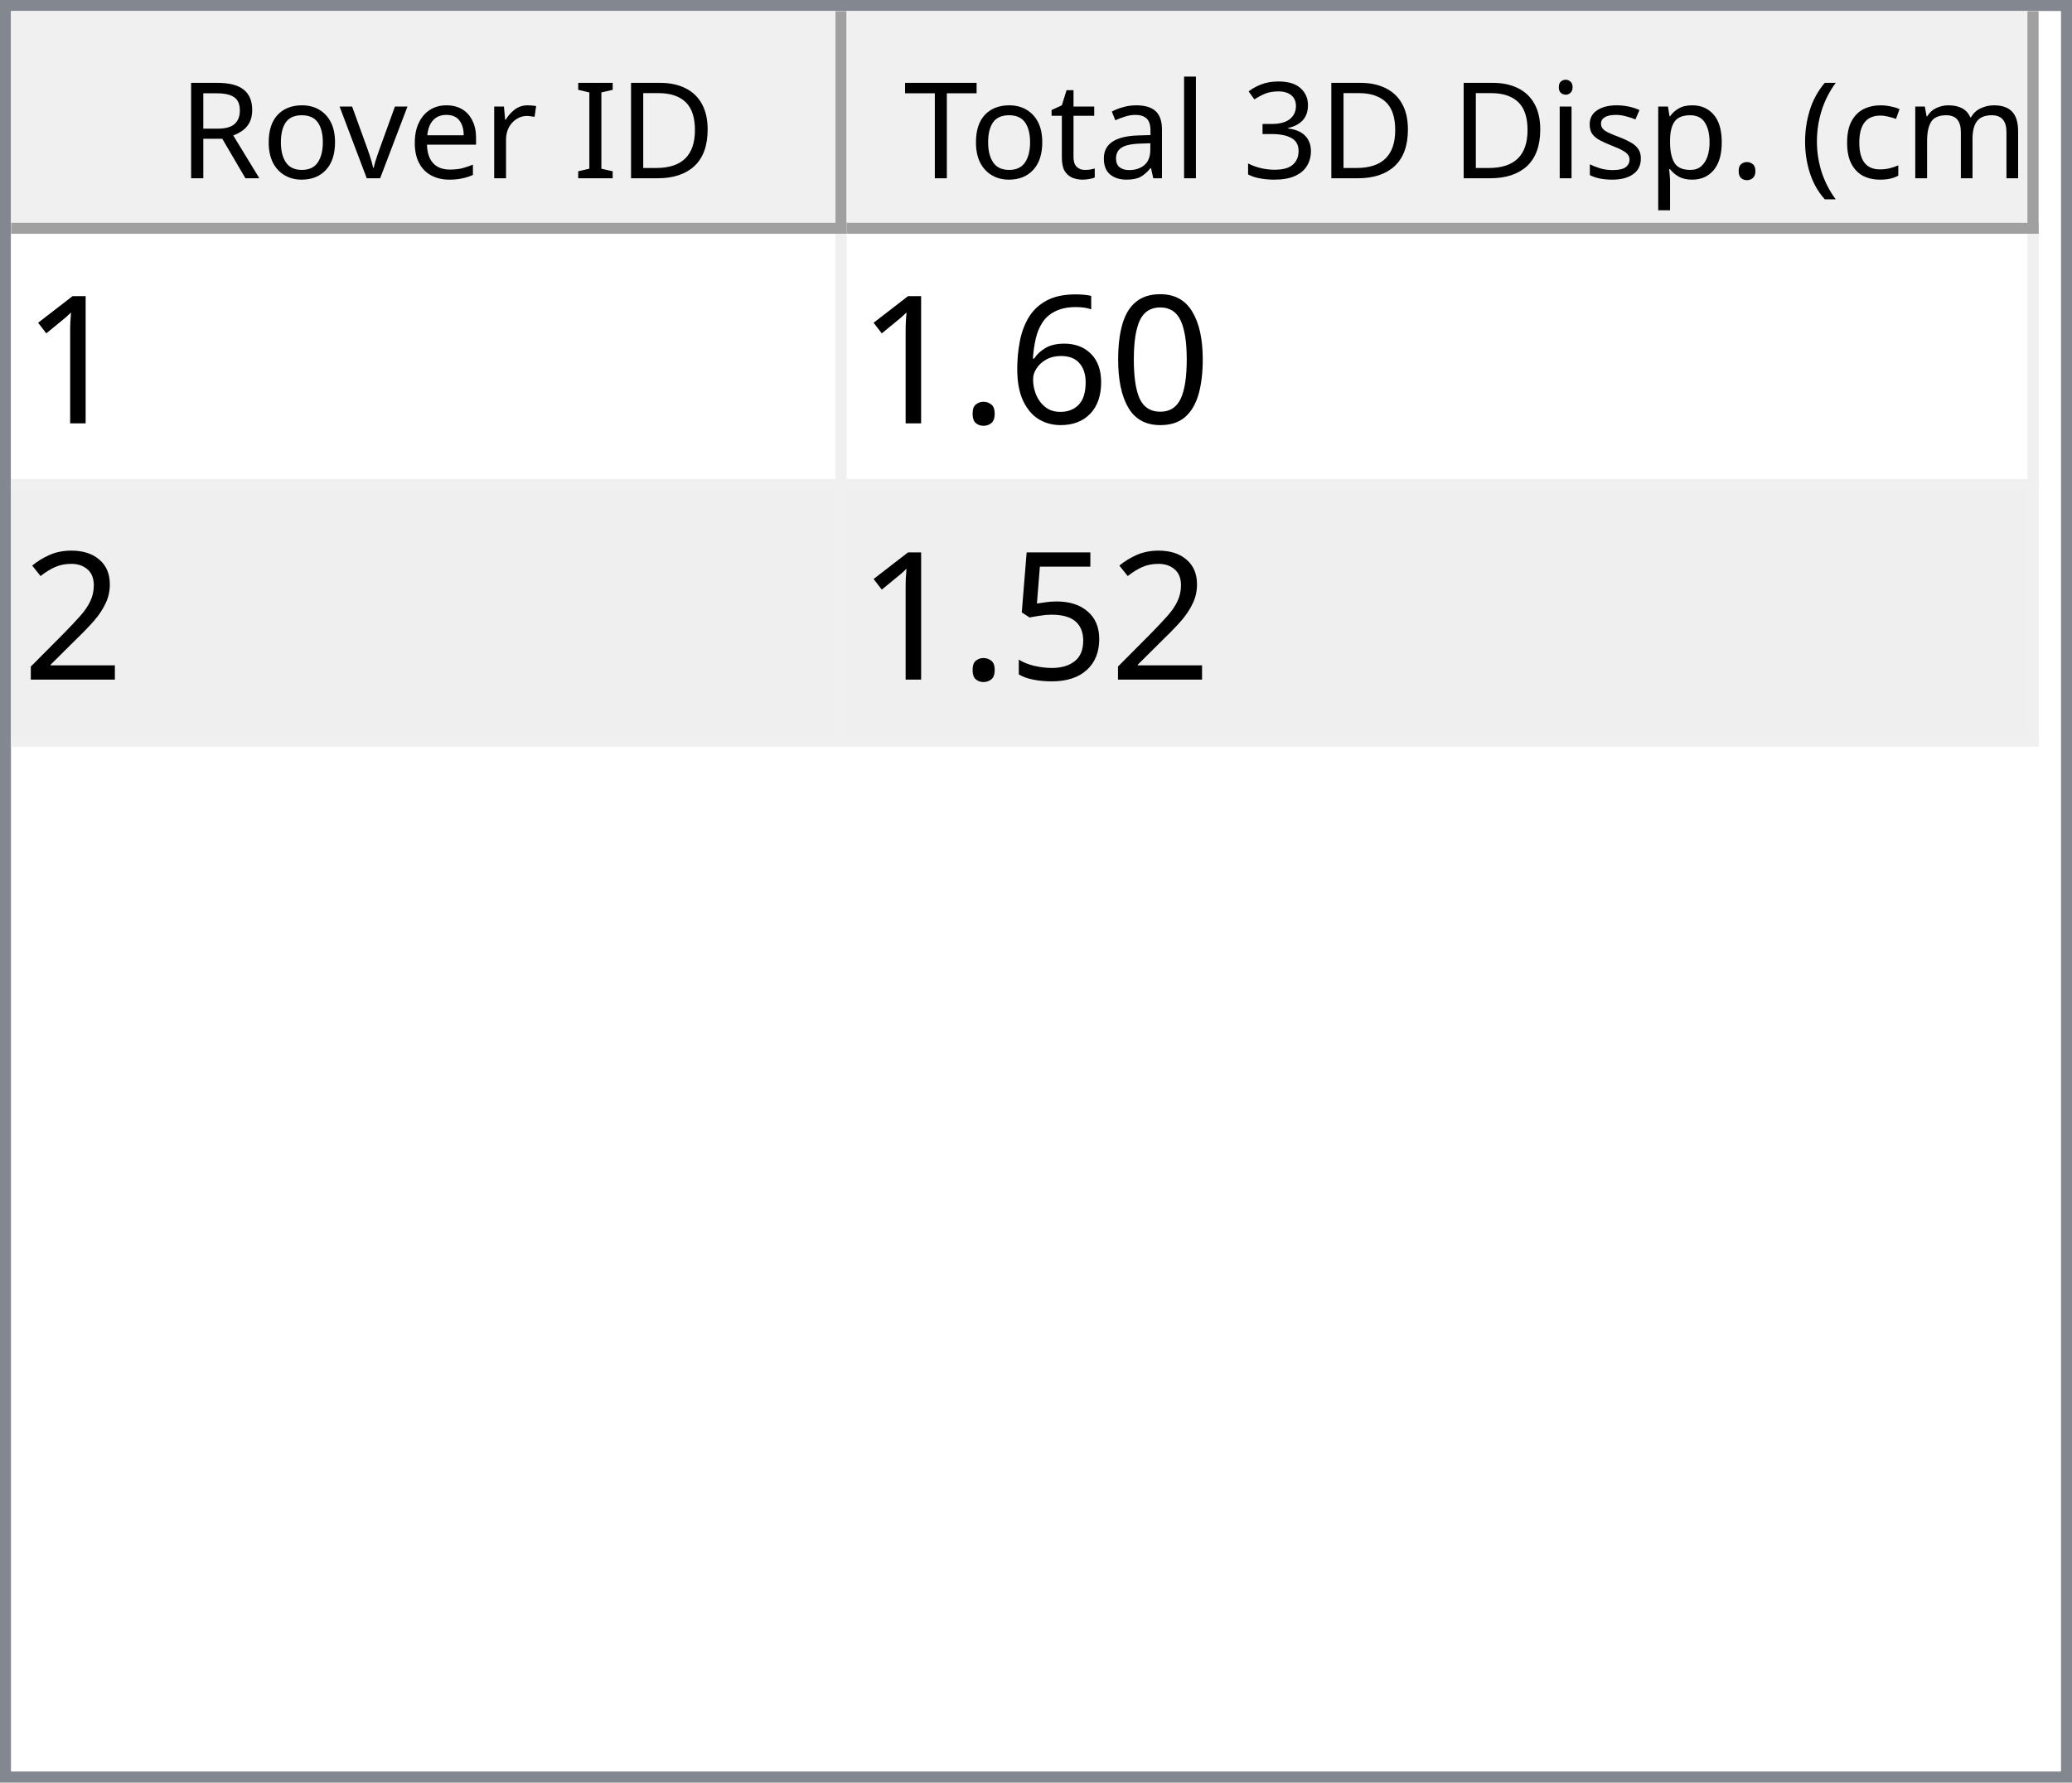
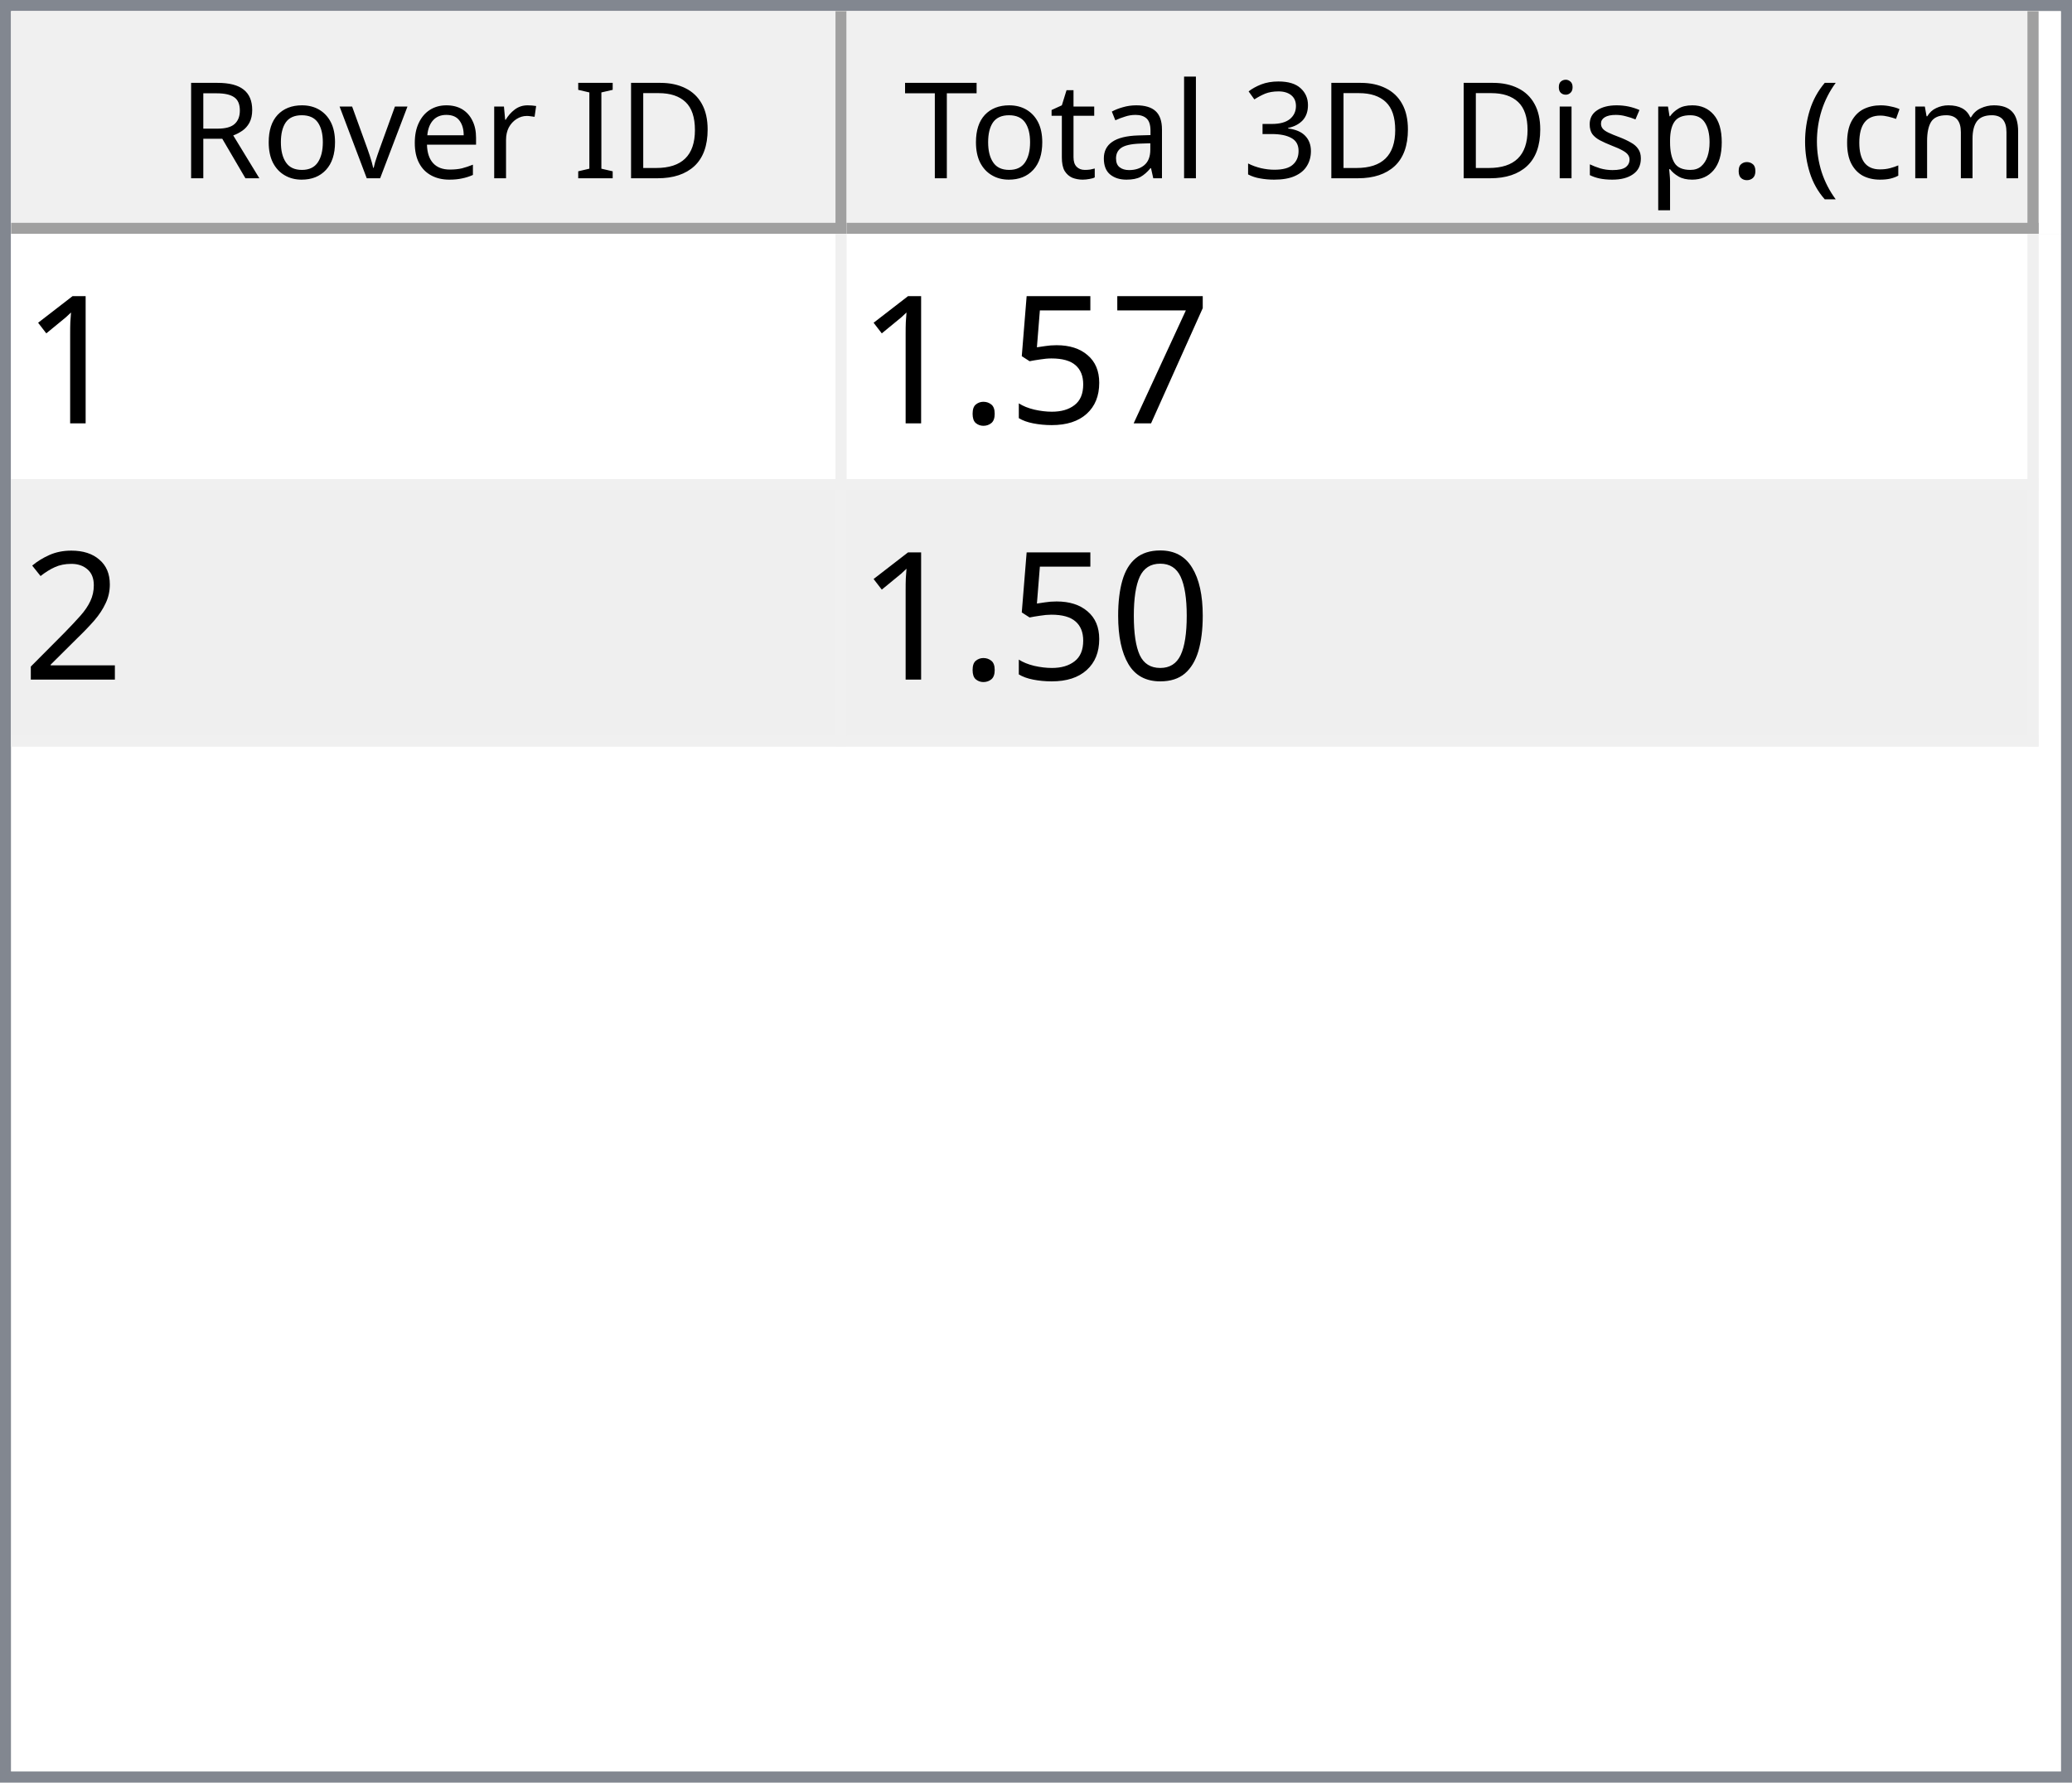
<svg xmlns="http://www.w3.org/2000/svg" style="fill-opacity:1; color-rendering:auto; color-interpolation:auto; text-rendering:auto; stroke:black; stroke-linecap:square; stroke-miterlimit:10; shape-rendering:auto; stroke-opacity:1; fill:black; stroke-dasharray:none; font-weight:normal; stroke-width:1; font-family:'Dialog'; font-style:normal; stroke-linejoin:miter; font-size:12px; stroke-dashoffset:0; image-rendering:auto;" width="186" height="160">
  <defs id="genericDefs" />
  <g>
    <defs id="defs1">
      <clipPath clipPathUnits="userSpaceOnUse" id="clipPath1">
        <path d="M0 0 L186 0 L186 160 L0 160 L0 0 Z" />
      </clipPath>
      <clipPath clipPathUnits="userSpaceOnUse" id="clipPath2">
        <path d="M0 0 L0 160 L186 160 L186 0 Z" />
      </clipPath>
      <clipPath clipPathUnits="userSpaceOnUse" id="clipPath3">
        <path d="M0 0 L0 20 L184 20 L184 0 Z" />
      </clipPath>
      <clipPath clipPathUnits="userSpaceOnUse" id="clipPath4">
        <path d="M0 0 L0 20 L75 20 L75 0 Z" />
      </clipPath>
      <clipPath clipPathUnits="userSpaceOnUse" id="clipPath5">
        <path d="M1 1 L1 19 L74 19 L74 1 Z" />
      </clipPath>
      <clipPath clipPathUnits="userSpaceOnUse" id="clipPath6">
        <path d="M0 0 L0 18 L73 18 L73 0 Z" />
      </clipPath>
      <clipPath clipPathUnits="userSpaceOnUse" id="clipPath7">
        <path d="M-0.5 -0.5 L-0.5 19.5 L74.5 19.5 L74.5 -0.5 Z" />
      </clipPath>
      <clipPath clipPathUnits="userSpaceOnUse" id="clipPath8">
        <path d="M0 0 L0 20 L107 20 L107 0 Z" />
      </clipPath>
      <clipPath clipPathUnits="userSpaceOnUse" id="clipPath9">
        <path d="M1 1 L1 19 L106 19 L106 1 Z" />
      </clipPath>
      <clipPath clipPathUnits="userSpaceOnUse" id="clipPath10">
        <path d="M0 0 L0 18 L105 18 L105 0 Z" />
      </clipPath>
      <clipPath clipPathUnits="userSpaceOnUse" id="clipPath11">
        <path d="M-0.5 -0.5 L-0.5 19.5 L106.5 19.5 L106.5 -0.5 Z" />
      </clipPath>
      <clipPath clipPathUnits="userSpaceOnUse" id="clipPath12">
        <path d="M0 0 L0 138 L184 138 L184 0 Z" />
      </clipPath>
      <clipPath clipPathUnits="userSpaceOnUse" id="clipPath13">
        <path d="M0 0 L0 46 L182 46 L182 0 Z" />
      </clipPath>
      <clipPath clipPathUnits="userSpaceOnUse" id="clipPath14">
        <path d="M-0.5 -0.5 L-0.5 45.5 L181.5 45.5 L181.5 -0.5 Z" />
      </clipPath>
      <clipPath clipPathUnits="userSpaceOnUse" id="clipPath15">
        <path d="M0 0 L0 22 L74 22 L74 0 Z" />
      </clipPath>
      <clipPath clipPathUnits="userSpaceOnUse" id="clipPath16">
        <path d="M0 0 L0 22 L106 22 L106 0 Z" />
      </clipPath>
      <font horiz-adv-x="64.551" id="font1">
        <font-face ascent="107.91" descent="25.098" units-per-em="100" style="font-style:normal; font-family:Segoe UI; font-weight:normal;" />
        <missing-glyph horiz-adv-x="64.551" d="M8.109 0 L8.109 68.266 L56.453 68.266 L56.453 0 L8.109 0 ZM15.328 7.234 L49.219 7.234 L49.219 61.031 L15.328 61.031 L15.328 7.234 Z" />
        <glyph unicode="D" horiz-adv-x="70.117" d="M9.188 0 L9.188 70.016 L28.516 70.016 Q65.531 70.016 65.531 35.891 Q65.531 19.672 55.25 9.836 Q44.969 0 27.734 0 L9.188 0 ZM17.391 62.594 L17.391 7.422 L27.828 7.422 Q41.609 7.422 49.273 14.797 Q56.938 22.172 56.938 35.688 Q56.938 62.594 28.328 62.594 L17.391 62.594 Z" />
        <glyph unicode="I" horiz-adv-x="26.611" d="M17.391 0 L9.188 0 L9.188 70.016 L17.391 70.016 L17.391 0 Z" />
        <glyph unicode=" " horiz-adv-x="27.393" d="" />
        <glyph unicode="r" horiz-adv-x="34.766" d="M34.188 41.891 Q32.078 43.5 28.125 43.5 Q23 43.5 19.555 38.672 Q16.109 33.844 16.109 25.484 L16.109 0 L8.109 0 L8.109 50 L16.109 50 L16.109 39.703 L16.312 39.703 Q18.016 44.969 21.531 47.922 Q25.047 50.875 29.391 50.875 Q32.516 50.875 34.188 50.203 L34.188 41.891 Z" />
        <glyph unicode="e" horiz-adv-x="52.295" d="M48.297 23 L12.984 23 Q13.188 14.656 17.484 10.109 Q21.781 5.562 29.297 5.562 Q37.75 5.562 44.828 11.141 L44.828 3.609 Q38.234 -1.172 27.391 -1.172 Q16.797 -1.172 10.742 5.641 Q4.688 12.453 4.688 24.812 Q4.688 36.469 11.305 43.82 Q17.922 51.172 27.734 51.172 Q37.547 51.172 42.922 44.828 Q48.297 38.484 48.297 27.203 L48.297 23 ZM40.094 29.781 Q40.047 36.719 36.75 40.578 Q33.453 44.438 27.594 44.438 Q21.922 44.438 17.969 40.383 Q14.016 36.328 13.094 29.781 L40.094 29.781 Z" />
        <glyph unicode="v" horiz-adv-x="47.9" d="M47.406 50 L27.484 0 L19.625 0 L0.688 50 L9.469 50 L22.172 13.672 Q23.578 9.672 23.922 6.688 L24.125 6.688 Q24.609 10.453 25.688 13.484 L38.969 50 L47.406 50 Z" />
        <glyph unicode="o" horiz-adv-x="58.594" d="M29 -1.172 Q17.922 -1.172 11.305 5.836 Q4.688 12.844 4.688 24.422 Q4.688 37.016 11.57 44.094 Q18.453 51.172 30.172 51.172 Q41.359 51.172 47.633 44.289 Q53.906 37.406 53.906 25.203 Q53.906 13.234 47.141 6.031 Q40.375 -1.172 29 -1.172 ZM29.594 44.438 Q21.875 44.438 17.383 39.188 Q12.891 33.938 12.891 24.703 Q12.891 15.828 17.43 10.695 Q21.969 5.562 29.594 5.562 Q37.359 5.562 41.531 10.594 Q45.703 15.625 45.703 24.906 Q45.703 34.281 41.531 39.359 Q37.359 44.438 29.594 44.438 Z" />
        <glyph unicode="R" horiz-adv-x="59.814" d="M59.375 0 L49.609 0 L37.891 19.625 Q36.281 22.359 34.766 24.289 Q33.25 26.219 31.664 27.438 Q30.078 28.656 28.25 29.219 Q26.422 29.781 24.125 29.781 L17.391 29.781 L17.391 0 L9.188 0 L9.188 70.016 L30.078 70.016 Q34.672 70.016 38.555 68.867 Q42.438 67.719 45.289 65.375 Q48.141 63.031 49.758 59.547 Q51.375 56.062 51.375 51.375 Q51.375 47.703 50.273 44.656 Q49.172 41.609 47.148 39.211 Q45.125 36.812 42.266 35.133 Q39.406 33.453 35.844 32.516 L35.844 32.328 Q37.594 31.547 38.891 30.547 Q40.188 29.547 41.359 28.18 Q42.531 26.812 43.68 25.078 Q44.828 23.344 46.234 21.047 L59.375 0 ZM17.391 62.594 L17.391 37.203 L28.516 37.203 Q31.594 37.203 34.203 38.133 Q36.812 39.062 38.719 40.797 Q40.625 42.531 41.703 45.047 Q42.781 47.562 42.781 50.688 Q42.781 56.297 39.141 59.445 Q35.5 62.594 28.609 62.594 L17.391 62.594 Z" />
        <glyph unicode=")" horiz-adv-x="30.176" d="M8.297 -15.922 L1.172 -15.922 Q16.406 2.344 16.406 26.812 Q16.406 51.469 1.078 70.016 L8.297 70.016 Q23.531 52.156 23.531 26.703 Q23.531 1.375 8.297 -15.922 Z" />
        <glyph unicode="m" horiz-adv-x="86.133" d="M79.109 0 L71.094 0 L71.094 28.719 Q71.094 37.016 68.531 40.727 Q65.969 44.438 59.906 44.438 Q54.781 44.438 51.195 39.75 Q47.609 35.062 47.609 28.516 L47.609 0 L39.594 0 L39.594 29.688 Q39.594 44.438 28.219 44.438 Q22.953 44.438 19.531 40.016 Q16.109 35.594 16.109 28.516 L16.109 0 L8.109 0 L8.109 50 L16.109 50 L16.109 42.094 L16.312 42.094 Q21.625 51.172 31.844 51.172 Q36.969 51.172 40.773 48.312 Q44.578 45.453 46 40.828 Q51.562 51.172 62.594 51.172 Q79.109 51.172 79.109 30.812 L79.109 0 Z" />
        <glyph unicode="c" horiz-adv-x="46.191" d="M42.188 2.297 Q36.422 -1.172 28.516 -1.172 Q17.828 -1.172 11.258 5.789 Q4.688 12.75 4.688 23.828 Q4.688 36.188 11.766 43.68 Q18.844 51.172 30.672 51.172 Q37.25 51.172 42.281 48.734 L42.281 40.531 Q36.719 44.438 30.375 44.438 Q22.703 44.438 17.797 38.945 Q12.891 33.453 12.891 24.516 Q12.891 15.719 17.508 10.641 Q22.125 5.562 29.891 5.562 Q36.422 5.562 42.188 9.906 L42.188 2.297 Z" />
        <glyph unicode="(" horiz-adv-x="30.176" d="M29.109 -15.922 L21.969 -15.922 Q6.844 1.375 6.844 26.703 Q6.844 52.156 21.969 70.016 L29.203 70.016 Q13.875 51.469 13.875 26.812 Q13.875 2.344 29.109 -15.922 Z" />
        <glyph unicode="." horiz-adv-x="21.68" d="M10.891 -1.078 Q8.641 -1.078 7.055 0.539 Q5.469 2.156 5.469 4.391 Q5.469 6.641 7.055 8.273 Q8.641 9.906 10.891 9.906 Q13.188 9.906 14.797 8.273 Q16.406 6.641 16.406 4.391 Q16.406 2.156 14.797 0.539 Q13.188 -1.078 10.891 -1.078 Z" />
        <glyph unicode="p" horiz-adv-x="58.789" d="M16.312 7.234 L16.109 7.234 L16.109 -23 L8.109 -23 L8.109 50 L16.109 50 L16.109 41.219 L16.312 41.219 Q22.219 51.172 33.594 51.172 Q43.266 51.172 48.688 44.461 Q54.109 37.75 54.109 26.469 Q54.109 13.922 48 6.375 Q41.891 -1.172 31.297 -1.172 Q21.578 -1.172 16.312 7.234 ZM16.109 27.391 L16.109 20.406 Q16.109 14.203 20.141 9.883 Q24.172 5.562 30.375 5.562 Q37.641 5.562 41.773 11.133 Q45.906 16.703 45.906 26.609 Q45.906 34.969 42.047 39.703 Q38.188 44.438 31.594 44.438 Q24.609 44.438 20.359 39.578 Q16.109 34.719 16.109 27.391 Z" />
        <glyph unicode="s" horiz-adv-x="42.432" d="M5.078 1.812 L5.078 10.406 Q11.625 5.562 19.484 5.562 Q30.031 5.562 30.031 12.594 Q30.031 14.594 29.125 15.992 Q28.219 17.391 26.68 18.461 Q25.141 19.531 23.07 20.383 Q21 21.234 18.609 22.172 Q15.281 23.484 12.766 24.828 Q10.25 26.172 8.57 27.859 Q6.891 29.547 6.031 31.695 Q5.172 33.844 5.172 36.719 Q5.172 40.234 6.789 42.945 Q8.406 45.656 11.086 47.484 Q13.766 49.312 17.211 50.242 Q20.656 51.172 24.312 51.172 Q30.812 51.172 35.938 48.922 L35.938 40.828 Q30.422 44.438 23.25 44.438 Q21 44.438 19.195 43.922 Q17.391 43.406 16.094 42.477 Q14.797 41.547 14.086 40.258 Q13.375 38.969 13.375 37.406 Q13.375 35.453 14.086 34.133 Q14.797 32.812 16.164 31.789 Q17.531 30.766 19.484 29.938 Q21.438 29.109 23.922 28.125 Q27.25 26.859 29.883 25.516 Q32.516 24.172 34.375 22.484 Q36.234 20.797 37.234 18.602 Q38.234 16.406 38.234 13.375 Q38.234 9.672 36.602 6.938 Q34.969 4.203 32.234 2.398 Q29.5 0.594 25.93 -0.289 Q22.359 -1.172 18.453 -1.172 Q10.75 -1.172 5.078 1.812 Z" />
        <glyph unicode="i" horiz-adv-x="24.219" d="M12.203 62.703 Q10.062 62.703 8.547 64.164 Q7.031 65.625 7.031 67.875 Q7.031 70.125 8.547 71.609 Q10.062 73.094 12.203 73.094 Q14.406 73.094 15.945 71.609 Q17.484 70.125 17.484 67.875 Q17.484 65.719 15.945 64.211 Q14.406 62.703 12.203 62.703 ZM16.109 0 L8.109 0 L8.109 50 L16.109 50 L16.109 0 Z" />
        <glyph unicode="3" horiz-adv-x="53.906" d="M46.531 19.828 Q46.531 15.094 44.75 11.211 Q42.969 7.328 39.719 4.57 Q36.469 1.812 31.93 0.297 Q27.391 -1.219 21.922 -1.219 Q11.922 -1.219 6 2.594 L6 11.188 Q13.094 5.609 22.219 5.609 Q25.875 5.609 28.828 6.539 Q31.781 7.469 33.906 9.227 Q36.031 10.984 37.18 13.477 Q38.328 15.969 38.328 19.094 Q38.328 32.812 18.797 32.812 L12.984 32.812 L12.984 39.594 L18.5 39.594 Q35.797 39.594 35.797 52.484 Q35.797 64.406 22.609 64.406 Q15.188 64.406 8.688 59.422 L8.688 67.188 Q15.375 71.188 24.609 71.188 Q29 71.188 32.57 69.969 Q36.141 68.75 38.68 66.555 Q41.219 64.359 42.609 61.281 Q44 58.203 44 54.5 Q44 40.672 30.031 36.719 L30.031 36.531 Q33.594 36.141 36.625 34.797 Q39.656 33.453 41.852 31.305 Q44.047 29.156 45.289 26.25 Q46.531 23.344 46.531 19.828 Z" />
        <glyph unicode="l" horiz-adv-x="24.219" d="M16.109 0 L8.109 0 L8.109 74.031 L16.109 74.031 L16.109 0 Z" />
        <glyph unicode="a" horiz-adv-x="50.879" d="M43.891 0 L35.891 0 L35.891 7.812 L35.688 7.812 Q30.469 -1.172 20.312 -1.172 Q12.844 -1.172 8.617 2.781 Q4.391 6.734 4.391 13.281 Q4.391 27.297 20.906 29.594 L35.891 31.688 Q35.891 44.438 25.594 44.438 Q16.547 44.438 9.281 38.281 L9.281 46.484 Q16.656 51.172 26.266 51.172 Q43.891 51.172 43.891 32.516 L43.891 0 ZM35.891 25.297 L23.828 23.641 Q18.266 22.859 15.43 20.875 Q12.594 18.891 12.594 13.875 Q12.594 10.203 15.211 7.883 Q17.828 5.562 22.172 5.562 Q28.125 5.562 32.008 9.742 Q35.891 13.922 35.891 20.312 L35.891 25.297 Z" />
        <glyph unicode="t" horiz-adv-x="33.887" d="M31.297 0.484 Q28.469 -1.078 23.828 -1.078 Q10.688 -1.078 10.688 13.578 L10.688 43.172 L2.094 43.172 L2.094 50 L10.688 50 L10.688 62.203 L18.703 64.797 L18.703 50 L31.297 50 L31.297 43.172 L18.703 43.172 L18.703 14.984 Q18.703 9.969 20.414 7.82 Q22.125 5.672 26.078 5.672 Q29.109 5.672 31.297 7.328 L31.297 0.484 Z" />
        <glyph unicode="T" horiz-adv-x="52.393" d="M50.594 62.594 L30.375 62.594 L30.375 0 L22.172 0 L22.172 62.594 L2 62.594 L2 70.016 L50.594 70.016 L50.594 62.594 Z" />
      </font>
      <font horiz-adv-x="75.0" id="font2">
        <font-face ascent="100.537" descent="21.973" units-per-em="100" style="font-style:normal; font-family:sans-serif; font-weight:normal;" />
        <missing-glyph horiz-adv-x="75.0" d="M12.5 0 L12.5 62.5 L62.5 62.5 L62.5 0 L12.5 0 ZM14.062 1.562 L60.938 1.562 L60.938 60.938 L14.062 60.938 L14.062 1.562 Z" />
        <glyph unicode="1" horiz-adv-x="55.615" d="M37.25 0 L28.469 0 L28.469 56 Q25.297 52.984 20.141 49.953 Q14.984 46.922 10.891 45.406 L10.891 53.906 Q18.266 57.375 23.781 62.305 Q29.297 67.234 31.594 71.875 L37.25 71.875 L37.25 0 Z" />
-         <glyph unicode="0" horiz-adv-x="55.615" d="M4.156 35.297 Q4.156 48 6.766 55.742 Q9.375 63.484 14.523 67.68 Q19.672 71.875 27.484 71.875 Q33.25 71.875 37.594 69.555 Q41.938 67.234 44.773 62.867 Q47.609 58.5 49.219 52.227 Q50.828 45.953 50.828 35.297 Q50.828 22.703 48.242 14.969 Q45.656 7.234 40.508 3.008 Q35.359 -1.219 27.484 -1.219 Q17.141 -1.219 11.234 6.203 Q4.156 15.141 4.156 35.297 ZM13.188 35.297 Q13.188 17.672 17.312 11.836 Q21.438 6 27.484 6 Q33.547 6 37.672 11.859 Q41.797 17.719 41.797 35.297 Q41.797 52.984 37.672 58.789 Q33.547 64.594 27.391 64.594 Q21.344 64.594 17.719 59.469 Q13.188 52.938 13.188 35.297 Z" />
-         <glyph unicode="6" horiz-adv-x="55.615" d="M49.75 54.047 L41.016 53.375 Q39.844 58.547 37.703 60.891 Q34.125 64.656 28.906 64.656 Q24.703 64.656 21.531 62.312 Q17.391 59.281 14.992 53.469 Q12.594 47.656 12.5 36.922 Q15.672 41.75 20.266 44.094 Q24.859 46.438 29.891 46.438 Q38.672 46.438 44.852 39.969 Q51.031 33.5 51.031 23.25 Q51.031 16.5 48.125 10.719 Q45.219 4.938 40.141 1.859 Q35.062 -1.219 28.609 -1.219 Q17.625 -1.219 10.695 6.859 Q3.766 14.938 3.766 33.5 Q3.766 54.25 11.422 63.672 Q18.109 71.875 29.438 71.875 Q37.891 71.875 43.289 67.141 Q48.688 62.406 49.75 54.047 ZM13.875 23.188 Q13.875 18.656 15.797 14.508 Q17.719 10.359 21.188 8.18 Q24.656 6 28.469 6 Q34.031 6 38.039 10.492 Q42.047 14.984 42.047 22.703 Q42.047 30.125 38.086 34.398 Q34.125 38.672 28.125 38.672 Q22.172 38.672 18.023 34.398 Q13.875 30.125 13.875 23.188 Z" />
+         <glyph unicode="7" horiz-adv-x="55.615" d="M4.734 62.203 L4.734 70.656 L51.078 70.656 L51.078 63.812 Q44.234 56.547 37.523 44.484 Q30.812 32.422 27.156 19.672 Q24.516 10.688 23.781 0 L14.75 0 Q14.891 8.453 18.062 20.414 Q21.234 32.375 27.172 43.484 Q33.109 54.594 39.797 62.203 L4.734 62.203 Z" />
+         <glyph unicode="5" horiz-adv-x="55.615" d="M4.156 18.75 L13.375 19.531 Q14.406 12.797 18.141 9.398 Q21.875 6 27.156 6 Q33.5 6 37.891 10.789 Q42.281 15.578 42.281 23.484 Q42.281 31 38.062 35.352 Q33.844 39.703 27 39.703 Q22.75 39.703 19.336 37.773 Q15.922 35.844 13.969 32.766 L5.719 33.844 L12.641 70.609 L48.25 70.609 L48.25 62.203 L19.672 62.203 L15.828 42.969 Q22.266 47.469 29.344 47.469 Q38.719 47.469 45.164 40.969 Q51.609 34.469 51.609 24.266 Q51.609 14.547 45.953 7.469 Q39.062 -1.219 27.156 -1.219 Q17.391 -1.219 11.211 4.25 Q5.031 9.719 4.156 18.75 Z" />
        <glyph unicode="." horiz-adv-x="27.783" d="M9.078 0 L9.078 10.016 L19.094 10.016 L19.094 0 L9.078 0 Z" />
        <glyph unicode="2" horiz-adv-x="55.615" d="M50.344 8.453 L50.344 0 L3.031 0 Q2.938 3.172 4.047 6.109 Q5.859 10.938 9.836 15.625 Q13.812 20.312 21.344 26.469 Q33.016 36.031 37.117 41.625 Q41.219 47.219 41.219 52.203 Q41.219 57.422 37.477 61.008 Q33.734 64.594 27.734 64.594 Q21.391 64.594 17.578 60.789 Q13.766 56.984 13.719 50.25 L4.688 51.172 Q5.609 61.281 11.664 66.578 Q17.719 71.875 27.938 71.875 Q38.234 71.875 44.242 66.164 Q50.25 60.453 50.25 52 Q50.25 47.703 48.492 43.555 Q46.734 39.406 42.656 34.812 Q38.578 30.219 29.109 22.219 Q21.188 15.578 18.945 13.211 Q16.703 10.844 15.234 8.453 L50.344 8.453 Z" />
-         <glyph unicode="5" horiz-adv-x="55.615" d="M4.156 18.75 L13.375 19.531 Q14.406 12.797 18.141 9.398 Q21.875 6 27.156 6 Q33.5 6 37.891 10.789 Q42.281 15.578 42.281 23.484 Q42.281 31 38.062 35.352 Q33.844 39.703 27 39.703 Q22.75 39.703 19.336 37.773 Q15.922 35.844 13.969 32.766 L5.719 33.844 L12.641 70.609 L48.25 70.609 L48.25 62.203 L19.672 62.203 L15.828 42.969 Q22.266 47.469 29.344 47.469 Q38.719 47.469 45.164 40.969 Q51.609 34.469 51.609 24.266 Q51.609 14.547 45.953 7.469 Q39.062 -1.219 27.156 -1.219 Q17.391 -1.219 11.211 4.25 Q5.031 9.719 4.156 18.75 Z" />
+         <glyph unicode="0" horiz-adv-x="55.615" d="M4.156 35.297 Q4.156 48 6.766 55.742 Q9.375 63.484 14.523 67.68 Q19.672 71.875 27.484 71.875 Q33.25 71.875 37.594 69.555 Q41.938 67.234 44.773 62.867 Q47.609 58.5 49.219 52.227 Q50.828 45.953 50.828 35.297 Q50.828 22.703 48.242 14.969 Q45.656 7.234 40.508 3.008 Q35.359 -1.219 27.484 -1.219 Q17.141 -1.219 11.234 6.203 Q4.156 15.141 4.156 35.297 ZM13.188 35.297 Q13.188 17.672 17.312 11.836 Q21.438 6 27.484 6 Q33.547 6 37.672 11.859 Q41.797 17.719 41.797 35.297 Q41.797 52.984 37.672 58.789 Q33.547 64.594 27.391 64.594 Q21.344 64.594 17.719 59.469 Q13.188 52.938 13.188 35.297 Z" />
      </font>
    </defs>
    <g style="fill:white; stroke:white;">
      <rect x="0" y="0" width="186" style="clip-path:url(#clipPath1); stroke:none;" height="160" />
    </g>
    <g style="fill:white; text-rendering:optimizeSpeed; color-rendering:optimizeSpeed; image-rendering:optimizeSpeed; shape-rendering:crispEdges; stroke:white; color-interpolation:sRGB;">
      <rect x="0" width="186" height="160" y="0" style="stroke:none;" />
      <path style="stroke:none;" d="M0 160 L186 160 L186 0 L0 0 Z" />
    </g>
    <g style="fill:rgb(240,240,240); font-family:'Segoe UI'; stroke:rgb(240,240,240);">
      <rect x="0" y="0" width="186" style="clip-path:url(#clipPath2); stroke:none;" height="160" />
    </g>
    <g style="fill:rgb(130,135,144); font-family:'Segoe UI'; stroke:rgb(130,135,144);">
      <path d="M0 0 L186 0 L186 160 L0 160 L0 0 ZM1 1 L185 1 L185 159 L1 159 L1 1 Z" style="fill-rule:evenodd; clip-path:url(#clipPath2); stroke:none;" />
    </g>
    <g style="fill:white; font-family:'Segoe UI'; stroke:white;" transform="translate(1,1)">
      <rect x="0" y="0" width="184" style="clip-path:url(#clipPath3); stroke:none;" height="20" />
    </g>
    <g style="fill:rgb(240,240,240); font-family:'Segoe UI'; stroke:rgb(240,240,240);" transform="translate(1,1)">
      <rect x="0" y="0" width="75" style="clip-path:url(#clipPath4); stroke:none;" height="20" />
    </g>
    <g style="font-family:'Segoe UI';" transform="translate(2,2)">
      <text x="14" xml:space="preserve" y="14" style="clip-path:url(#clipPath6); stroke:none;">Rover ID</text>
    </g>
    <g style="fill:rgb(160,160,160); font-family:'Segoe UI'; stroke:rgb(160,160,160); stroke-linejoin:bevel;" transform="translate(1.5,1.5)">
      <line x1="74" x2="74" y1="0" style="fill:none; clip-path:url(#clipPath7);" y2="19" />
    </g>
    <g style="fill:rgb(160,160,160); font-family:'Segoe UI'; stroke:rgb(160,160,160); stroke-linejoin:bevel;" transform="matrix(1,0,0,1,1,1) translate(0.5,0.5)">
      <line x1="0" x2="74" y1="19" style="fill:none; clip-path:url(#clipPath7);" y2="19" />
    </g>
    <g style="fill:rgb(240,240,240); font-family:'Segoe UI'; stroke:rgb(240,240,240);" transform="translate(76,1)">
      <rect x="0" y="0" width="107" style="clip-path:url(#clipPath8); stroke:none;" height="20" />
    </g>
    <g style="font-family:'Segoe UI';" transform="translate(77,2)">
      <text x="1" xml:space="preserve" y="14" style="clip-path:url(#clipPath10); stroke:none;"> Total 3D Disp. (cm)</text>
    </g>
    <g style="fill:rgb(160,160,160); font-family:'Segoe UI'; stroke:rgb(160,160,160); stroke-linejoin:bevel;" transform="translate(76.5,1.5)">
      <line x1="106" x2="106" y1="0" style="fill:none; clip-path:url(#clipPath11);" y2="19" />
    </g>
    <g style="fill:rgb(160,160,160); font-family:'Segoe UI'; stroke:rgb(160,160,160); stroke-linejoin:bevel;" transform="matrix(1,0,0,1,76,1) translate(0.5,0.5)">
      <line x1="0" x2="106" y1="19" style="fill:none; clip-path:url(#clipPath11);" y2="19" />
    </g>
    <g style="fill:white; font-family:'Segoe UI'; stroke:white;" transform="translate(1,21)">
      <rect x="0" y="0" width="184" style="clip-path:url(#clipPath12); stroke:none;" height="138" />
    </g>
    <g style="fill:rgb(240,240,240); font-size:16px; font-family:sans-serif; stroke:rgb(240,240,240);" transform="translate(1,21)">
      <rect x="0" y="0" width="182" style="clip-path:url(#clipPath13); stroke:none;" height="46" />
      <line transform="translate(0.5,0.5)" x1="0" x2="181" y1="22" style="clip-path:url(#clipPath14); fill:none; stroke-linejoin:bevel;" y2="22" />
    </g>
    <g transform="matrix(1,0,0,1,1,21) translate(0.5,0.5)" style="fill:rgb(240,240,240); font-size:16px; font-family:sans-serif; stroke:rgb(240,240,240); stroke-linejoin:bevel;">
      <line x1="0" x2="181" y1="45" style="fill:none; clip-path:url(#clipPath14);" y2="45" />
    </g>
    <g transform="matrix(1,0,0,1,1,21) translate(0.5,0.5)" style="fill:rgb(240,240,240); font-size:16px; font-family:sans-serif; stroke:rgb(240,240,240); stroke-linejoin:bevel;">
      <line x1="74" x2="74" y1="0" style="fill:none; clip-path:url(#clipPath14);" y2="45" />
    </g>
    <g transform="matrix(1,0,0,1,1,21) translate(0.5,0.5)" style="fill:rgb(240,240,240); font-size:16px; font-family:sans-serif; stroke:rgb(240,240,240); stroke-linejoin:bevel;">
      <line x1="181" x2="181" y1="0" style="fill:none; clip-path:url(#clipPath14);" y2="45" />
    </g>
    <g style="fill:white; font-size:16px; font-family:sans-serif; stroke:white;" transform="matrix(1,0,0,1,1,21)">
      <rect x="0" y="0" width="74" style="clip-path:url(#clipPath15); stroke:none;" height="22" />
      <text x="1" y="17" style="fill:black; clip-path:url(#clipPath15); stroke:none;" xml:space="preserve">1</text>
    </g>
    <g style="fill:white; font-size:16px; font-family:sans-serif; stroke:white;" transform="matrix(1,0,0,1,1,21) translate(75,0)">
      <rect x="0" y="0" width="106" style="clip-path:url(#clipPath16); stroke:none;" height="22" />
-       <text x="1" y="17" style="fill:black; clip-path:url(#clipPath16); stroke:none;" xml:space="preserve">1.60</text>
+       <text x="1" y="17" style="fill:black; clip-path:url(#clipPath16); stroke:none;" xml:space="preserve">1.57</text>
    </g>
    <g style="fill:rgb(239,239,239); font-size:16px; font-family:sans-serif; stroke:rgb(239,239,239);" transform="matrix(1,0,0,1,1,21) translate(0,23)">
      <rect x="0" y="0" width="74" style="clip-path:url(#clipPath15); stroke:none;" height="22" />
      <text x="1" y="17" style="fill:black; clip-path:url(#clipPath15); stroke:none;" xml:space="preserve">2</text>
    </g>
    <g style="fill:rgb(239,239,239); font-size:16px; font-family:sans-serif; stroke:rgb(239,239,239);" transform="matrix(1,0,0,1,1,21) translate(75,23)">
      <rect x="0" y="0" width="106" style="clip-path:url(#clipPath16); stroke:none;" height="22" />
-       <text x="1" y="17" style="fill:black; clip-path:url(#clipPath16); stroke:none;" xml:space="preserve">1.52</text>
+       <text x="1" y="17" style="fill:black; clip-path:url(#clipPath16); stroke:none;" xml:space="preserve">1.50</text>
    </g>
  </g>
</svg>
